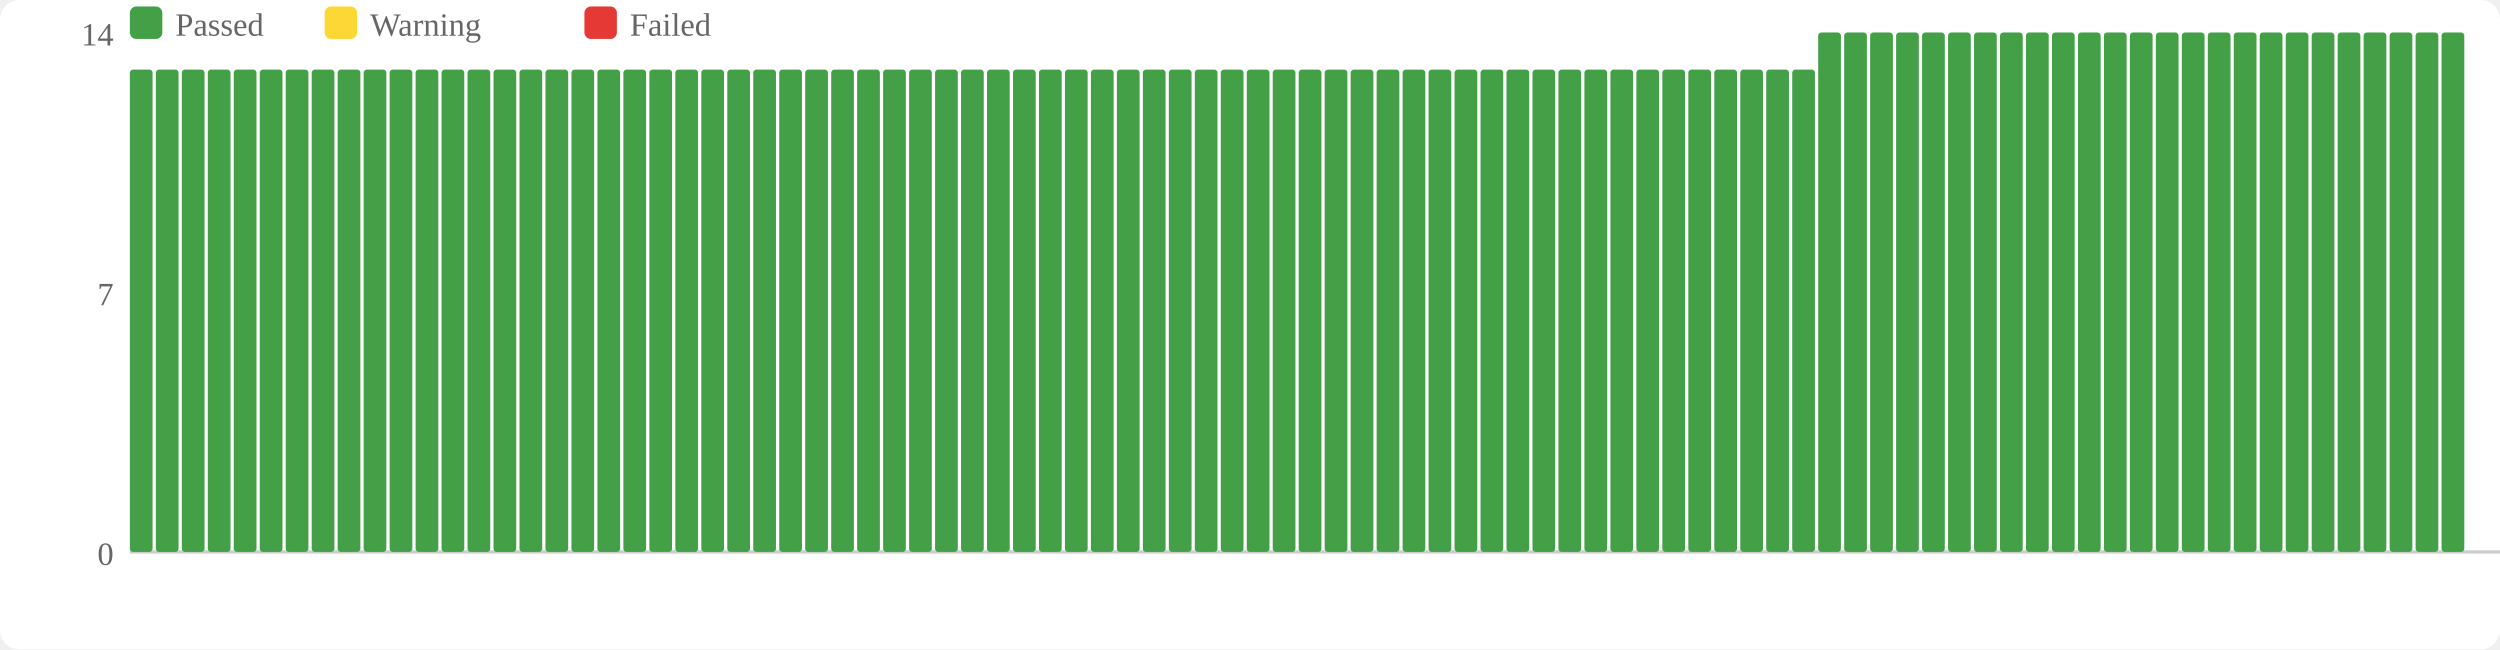
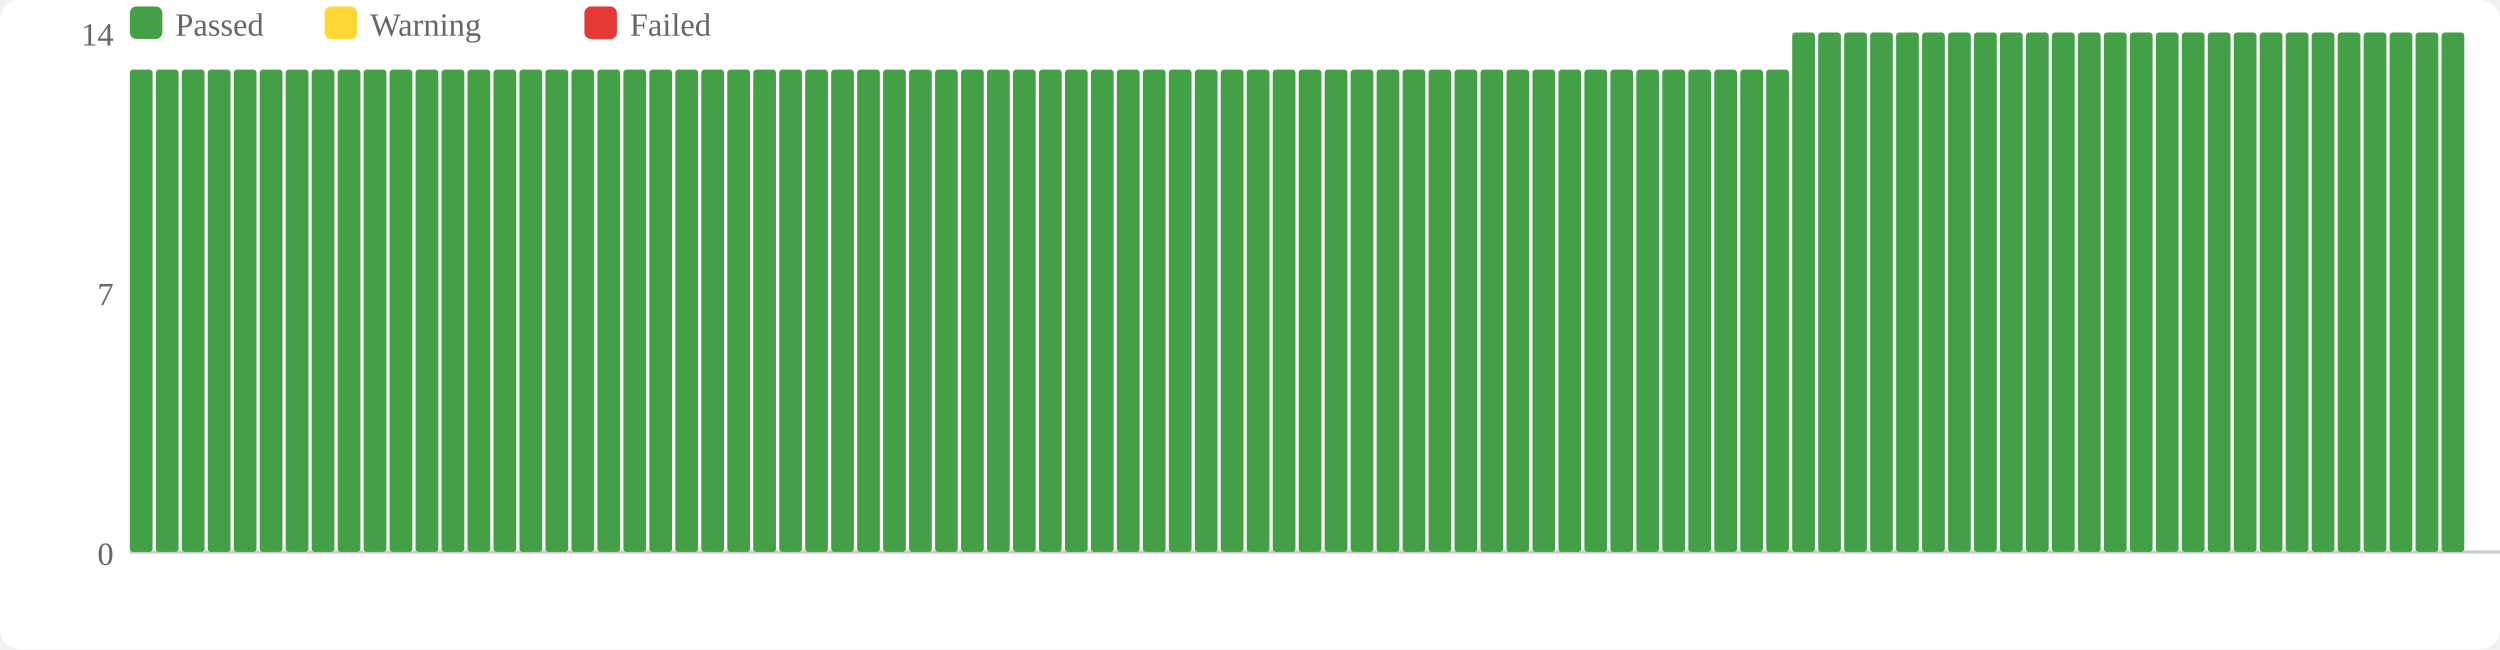
<svg xmlns="http://www.w3.org/2000/svg" width="770" height="200" viewBox="0 0 770 200">
  <rect width="770" height="200" fill="#fff" rx="6" />
  <rect x="40" y="2" width="10" height="10" fill="#43a047" rx="2" />
  <text x="54" y="11" font-size="10" fill="#666">Passed</text>
  <rect x="100" y="2" width="10" height="10" fill="#fdd835" rx="2" />
  <text x="114" y="11" font-size="10" fill="#666">Warning</text>
  <rect x="180" y="2" width="10" height="10" fill="#e53935" rx="2" />
  <text x="194" y="11" font-size="10" fill="#666">Failed</text>
  <text x="35" y="174" text-anchor="end" font-size="10" fill="#666">0</text>
  <text x="35" y="94" text-anchor="end" font-size="10" fill="#666">7</text>
  <text x="35" y="14" text-anchor="end" font-size="10" fill="#666">14</text>
  <line x1="40" y1="170" x2="770" y2="170" stroke="#ccc" stroke-width="1" />
  <rect x="40" y="21.429" width="7" height="148.571" fill="#43a047" rx="1" />
  <rect x="48" y="21.429" width="7" height="148.571" fill="#43a047" rx="1" />
  <rect x="56" y="21.429" width="7" height="148.571" fill="#43a047" rx="1" />
  <rect x="64" y="21.429" width="7" height="148.571" fill="#43a047" rx="1" />
  <rect x="72" y="21.429" width="7" height="148.571" fill="#43a047" rx="1" />
  <rect x="80" y="21.429" width="7" height="148.571" fill="#43a047" rx="1" />
  <rect x="88" y="21.429" width="7" height="148.571" fill="#43a047" rx="1" />
  <rect x="96" y="21.429" width="7" height="148.571" fill="#43a047" rx="1" />
  <rect x="104" y="21.429" width="7" height="148.571" fill="#43a047" rx="1" />
  <rect x="112" y="21.429" width="7" height="148.571" fill="#43a047" rx="1" />
  <rect x="120" y="21.429" width="7" height="148.571" fill="#43a047" rx="1" />
  <rect x="128" y="21.429" width="7" height="148.571" fill="#43a047" rx="1" />
  <rect x="136" y="21.429" width="7" height="148.571" fill="#43a047" rx="1" />
  <rect x="144" y="21.429" width="7" height="148.571" fill="#43a047" rx="1" />
  <rect x="152" y="21.429" width="7" height="148.571" fill="#43a047" rx="1" />
  <rect x="160" y="21.429" width="7" height="148.571" fill="#43a047" rx="1" />
  <rect x="168" y="21.429" width="7" height="148.571" fill="#43a047" rx="1" />
  <rect x="176" y="21.429" width="7" height="148.571" fill="#43a047" rx="1" />
  <rect x="184" y="21.429" width="7" height="148.571" fill="#43a047" rx="1" />
  <rect x="192" y="21.429" width="7" height="148.571" fill="#43a047" rx="1" />
  <rect x="200" y="21.429" width="7" height="148.571" fill="#43a047" rx="1" />
  <rect x="208" y="21.429" width="7" height="148.571" fill="#43a047" rx="1" />
  <rect x="216" y="21.429" width="7" height="148.571" fill="#43a047" rx="1" />
  <rect x="224" y="21.429" width="7" height="148.571" fill="#43a047" rx="1" />
  <rect x="232" y="21.429" width="7" height="148.571" fill="#43a047" rx="1" />
  <rect x="240" y="21.429" width="7" height="148.571" fill="#43a047" rx="1" />
  <rect x="248" y="21.429" width="7" height="148.571" fill="#43a047" rx="1" />
  <rect x="256" y="21.429" width="7" height="148.571" fill="#43a047" rx="1" />
  <rect x="264" y="21.429" width="7" height="148.571" fill="#43a047" rx="1" />
  <rect x="272" y="21.429" width="7" height="148.571" fill="#43a047" rx="1" />
  <rect x="280" y="21.429" width="7" height="148.571" fill="#43a047" rx="1" />
  <rect x="288" y="21.429" width="7" height="148.571" fill="#43a047" rx="1" />
  <rect x="296" y="21.429" width="7" height="148.571" fill="#43a047" rx="1" />
  <rect x="304" y="21.429" width="7" height="148.571" fill="#43a047" rx="1" />
  <rect x="312" y="21.429" width="7" height="148.571" fill="#43a047" rx="1" />
  <rect x="320" y="21.429" width="7" height="148.571" fill="#43a047" rx="1" />
  <rect x="328" y="21.429" width="7" height="148.571" fill="#43a047" rx="1" />
  <rect x="336" y="21.429" width="7" height="148.571" fill="#43a047" rx="1" />
  <rect x="344" y="21.429" width="7" height="148.571" fill="#43a047" rx="1" />
  <rect x="352" y="21.429" width="7" height="148.571" fill="#43a047" rx="1" />
  <rect x="360" y="21.429" width="7" height="148.571" fill="#43a047" rx="1" />
  <rect x="368" y="21.429" width="7" height="148.571" fill="#43a047" rx="1" />
  <rect x="376" y="21.429" width="7" height="148.571" fill="#43a047" rx="1" />
  <rect x="384" y="21.429" width="7" height="148.571" fill="#43a047" rx="1" />
  <rect x="392" y="21.429" width="7" height="148.571" fill="#43a047" rx="1" />
  <rect x="400" y="21.429" width="7" height="148.571" fill="#43a047" rx="1" />
  <rect x="408" y="21.429" width="7" height="148.571" fill="#43a047" rx="1" />
  <rect x="416" y="21.429" width="7" height="148.571" fill="#43a047" rx="1" />
  <rect x="424" y="21.429" width="7" height="148.571" fill="#43a047" rx="1" />
  <rect x="432" y="21.429" width="7" height="148.571" fill="#43a047" rx="1" />
  <rect x="440" y="21.429" width="7" height="148.571" fill="#43a047" rx="1" />
  <rect x="448" y="21.429" width="7" height="148.571" fill="#43a047" rx="1" />
  <rect x="456" y="21.429" width="7" height="148.571" fill="#43a047" rx="1" />
  <rect x="464" y="21.429" width="7" height="148.571" fill="#43a047" rx="1" />
  <rect x="472" y="21.429" width="7" height="148.571" fill="#43a047" rx="1" />
  <rect x="480" y="21.429" width="7" height="148.571" fill="#43a047" rx="1" />
  <rect x="488" y="21.429" width="7" height="148.571" fill="#43a047" rx="1" />
  <rect x="496" y="21.429" width="7" height="148.571" fill="#43a047" rx="1" />
  <rect x="504" y="21.429" width="7" height="148.571" fill="#43a047" rx="1" />
  <rect x="512" y="21.429" width="7" height="148.571" fill="#43a047" rx="1" />
  <rect x="520" y="21.429" width="7" height="148.571" fill="#43a047" rx="1" />
  <rect x="528" y="21.429" width="7" height="148.571" fill="#43a047" rx="1" />
  <rect x="536" y="21.429" width="7" height="148.571" fill="#43a047" rx="1" />
  <rect x="544" y="21.429" width="7" height="148.571" fill="#43a047" rx="1" />
-   <rect x="552" y="21.429" width="7" height="148.571" fill="#43a047" rx="1" />
+   <rect x="552" y="10" width="7" height="160" fill="#43a047" rx="1" />
  <rect x="560" y="10" width="7" height="160" fill="#43a047" rx="1" />
  <rect x="568" y="10" width="7" height="160" fill="#43a047" rx="1" />
  <rect x="576" y="10" width="7" height="160" fill="#43a047" rx="1" />
  <rect x="584" y="10" width="7" height="160" fill="#43a047" rx="1" />
  <rect x="592" y="10" width="7" height="160" fill="#43a047" rx="1" />
  <rect x="600" y="10" width="7" height="160" fill="#43a047" rx="1" />
  <rect x="608" y="10" width="7" height="160" fill="#43a047" rx="1" />
  <rect x="616" y="10" width="7" height="160" fill="#43a047" rx="1" />
  <rect x="624" y="10" width="7" height="160" fill="#43a047" rx="1" />
  <rect x="632" y="10" width="7" height="160" fill="#43a047" rx="1" />
  <rect x="640" y="10" width="7" height="160" fill="#43a047" rx="1" />
  <rect x="648" y="10" width="7" height="160" fill="#43a047" rx="1" />
  <rect x="656" y="10" width="7" height="160" fill="#43a047" rx="1" />
  <rect x="664" y="10" width="7" height="160" fill="#43a047" rx="1" />
  <rect x="672" y="10" width="7" height="160" fill="#43a047" rx="1" />
  <rect x="680" y="10" width="7" height="160" fill="#43a047" rx="1" />
  <rect x="688" y="10" width="7" height="160" fill="#43a047" rx="1" />
  <rect x="696" y="10" width="7" height="160" fill="#43a047" rx="1" />
  <rect x="704" y="10" width="7" height="160" fill="#43a047" rx="1" />
  <rect x="712" y="10" width="7" height="160" fill="#43a047" rx="1" />
  <rect x="720" y="10" width="7" height="160" fill="#43a047" rx="1" />
  <rect x="728" y="10" width="7" height="160" fill="#43a047" rx="1" />
  <rect x="736" y="10" width="7" height="160" fill="#43a047" rx="1" />
  <rect x="744" y="10" width="7" height="160" fill="#43a047" rx="1" />
  <rect x="752" y="10" width="7" height="160" fill="#43a047" rx="1" />
</svg>
